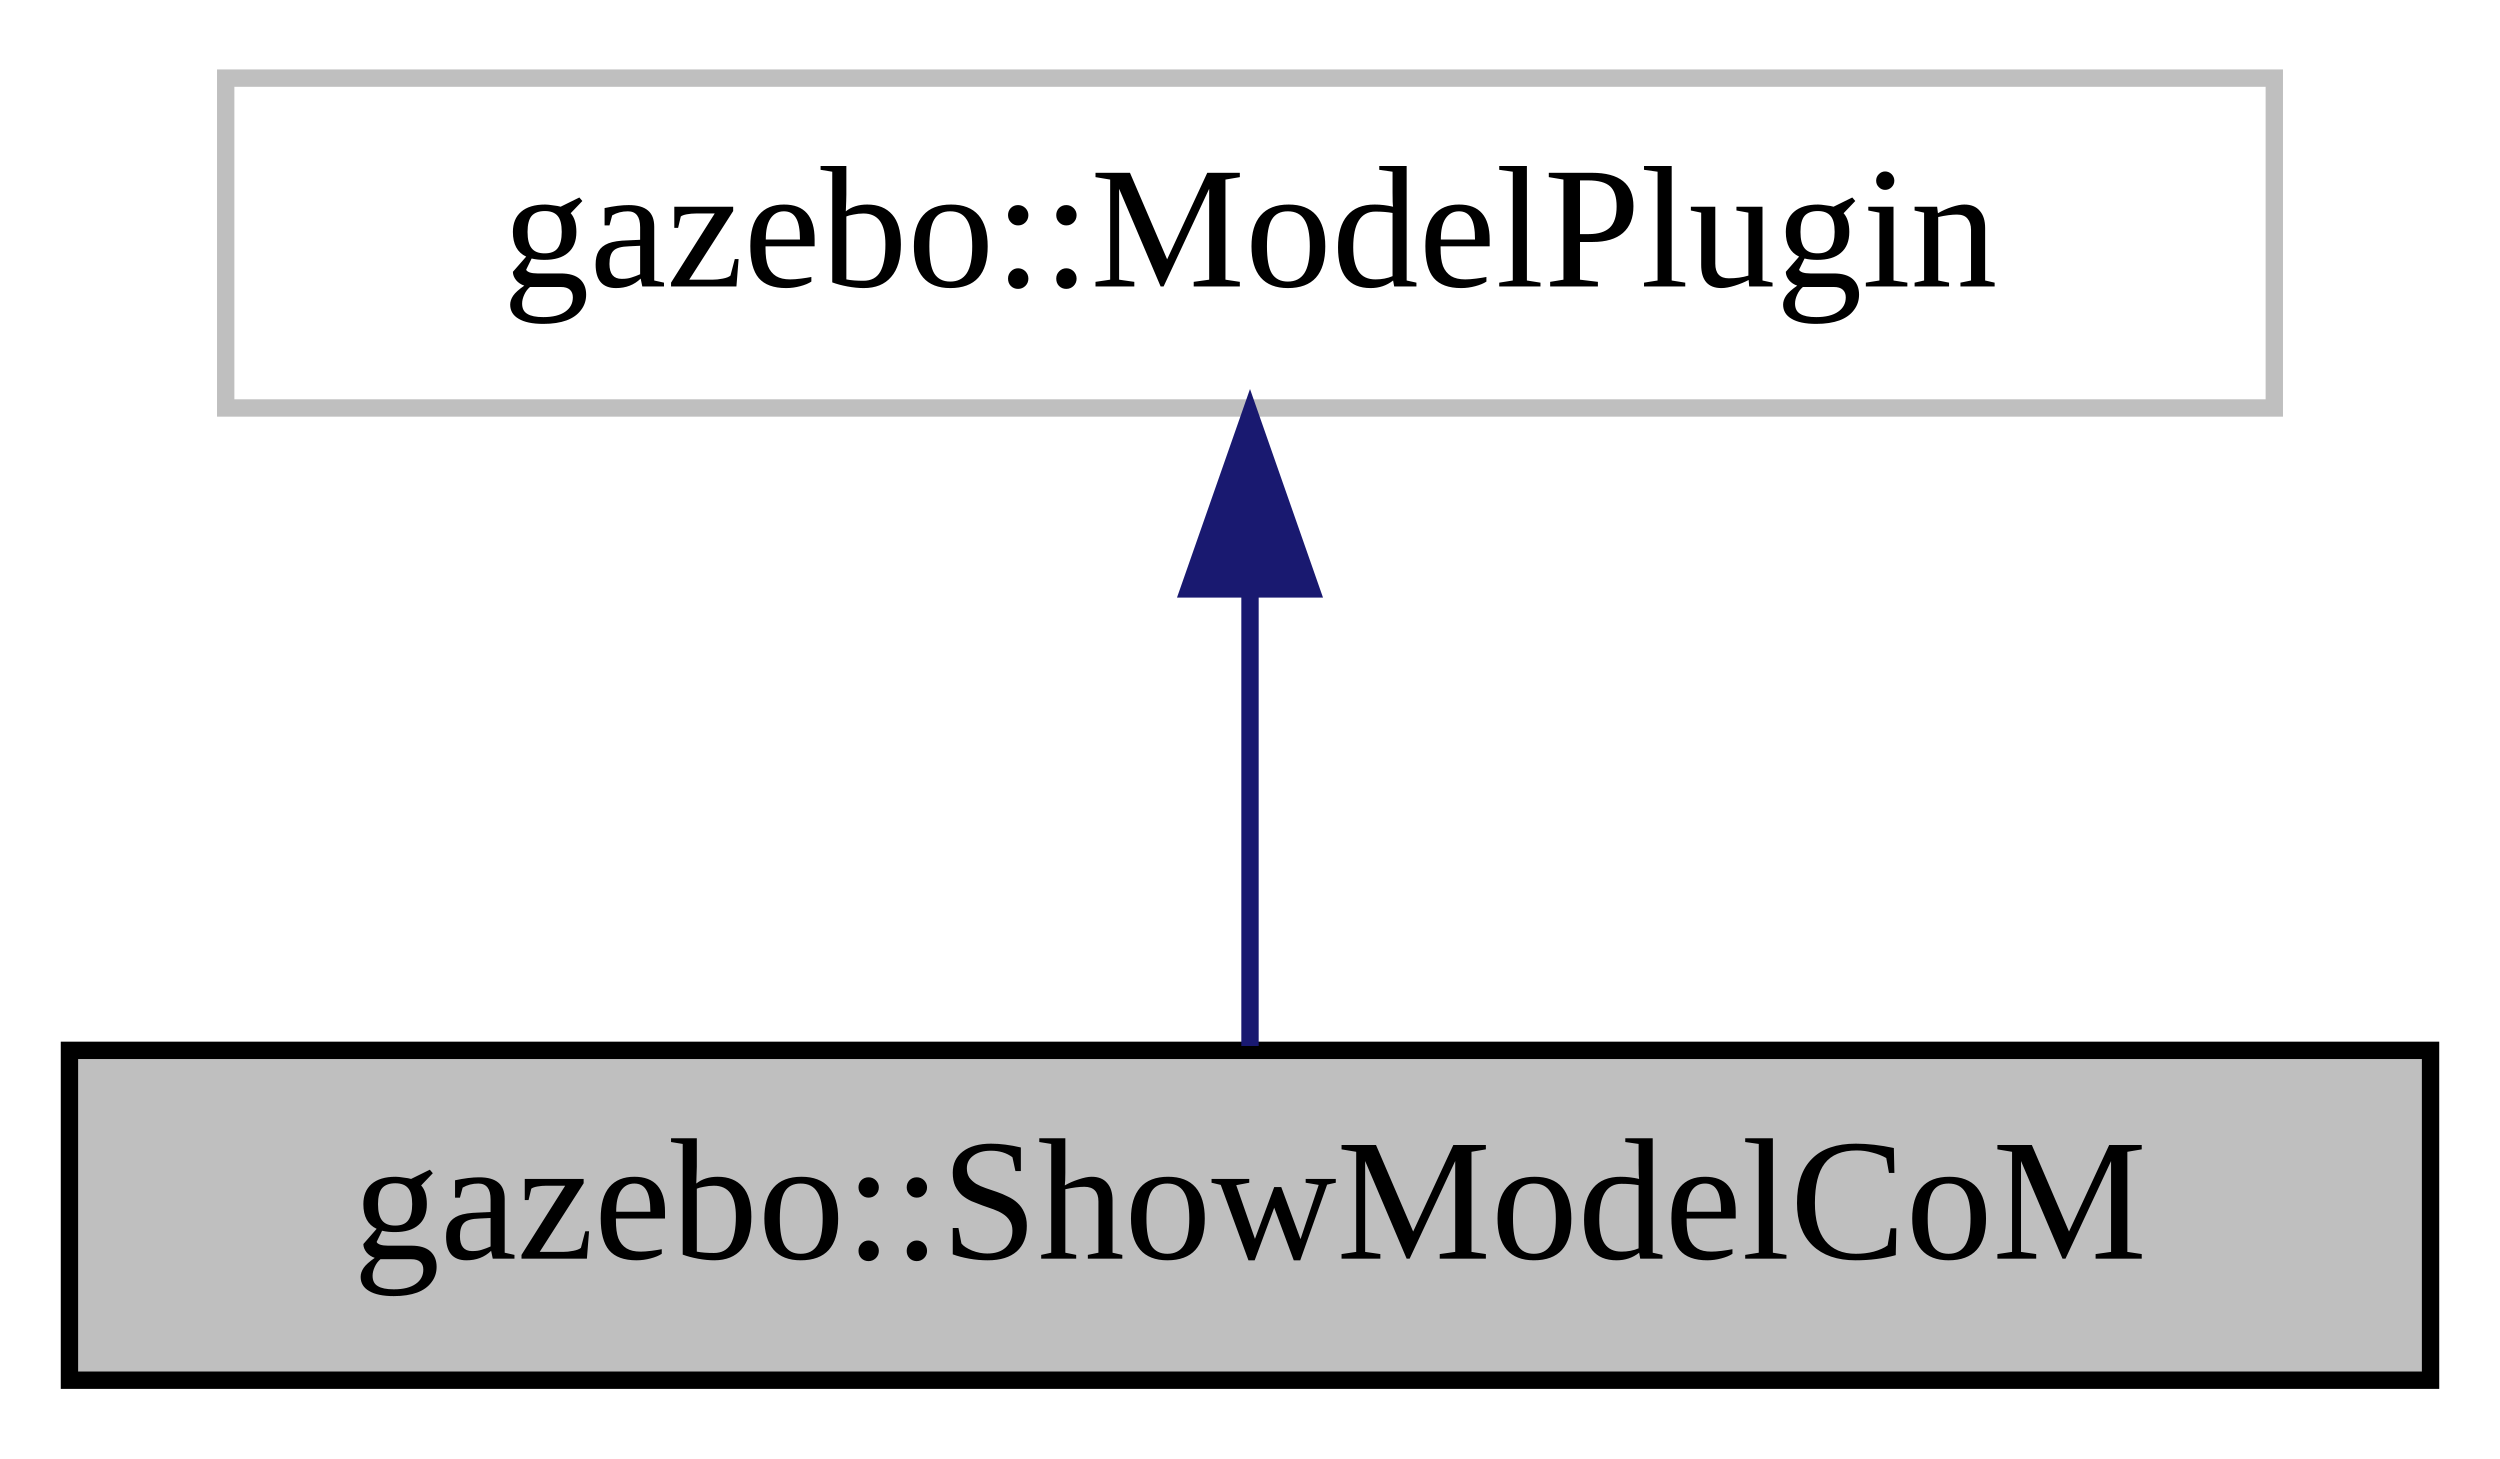
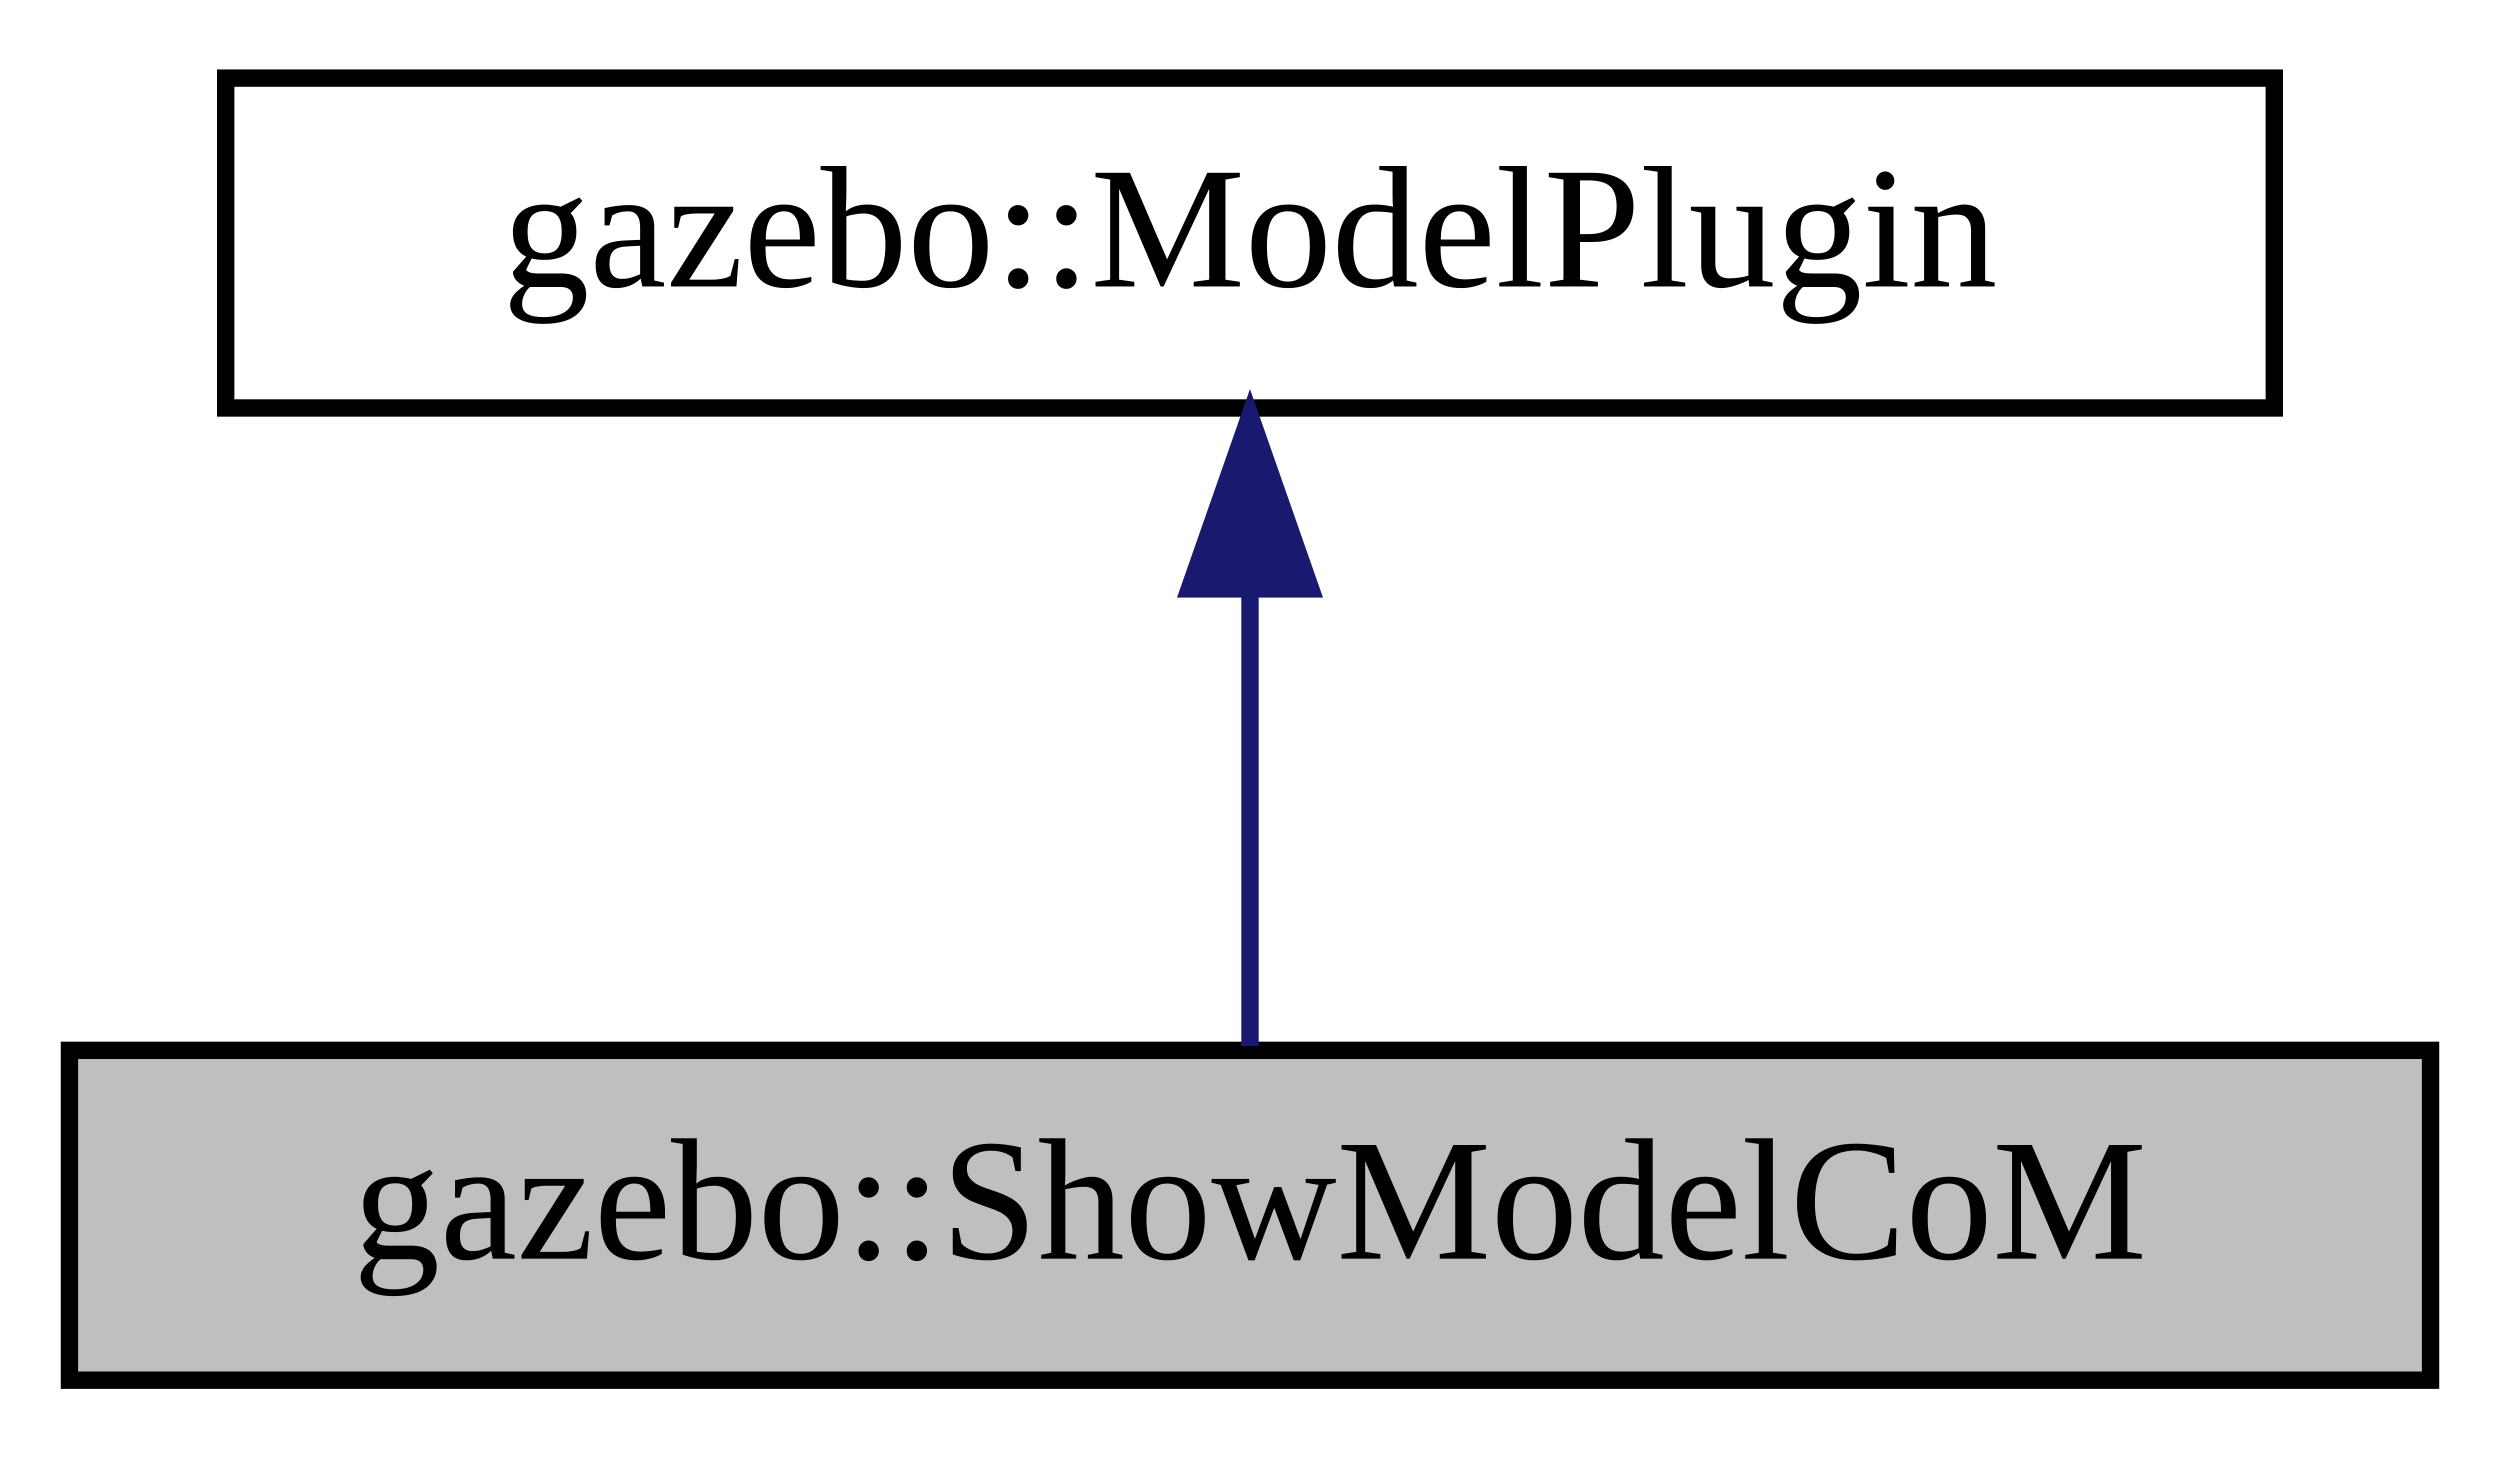
<svg xmlns="http://www.w3.org/2000/svg" xmlns:xlink="http://www.w3.org/1999/xlink" width="144pt" height="84pt" viewBox="0.00 0.00 144.00 84.00">
  <g id="graph0" class="graph" transform="scale(1 1) rotate(0) translate(4 80)">
    <g id="node1" class="node">
      <g id="a_node1">
        <a xlink:title=" ">
          <polygon fill="#bfbfbf" stroke="black" points="0,-0.5 0,-19.5 136,-19.5 136,-0.5 0,-0.5" />
          <text text-anchor="middle" x="68" y="-7.5" font-family="FreeSans.ttf" font-size="10.00">gazebo::ShowModelCoM</text>
        </a>
      </g>
    </g>
    <g id="node2" class="node">
      <g id="a_node2">
        <a xlink:title=" ">
-           <polygon fill="none" stroke="#bfbfbf" points="9,-56.5 9,-75.5 127,-75.5 127,-56.5 9,-56.5" />
+           <polygon fill="none" stroke="black" points="9,-56.5 9,-75.5 127,-75.5 127,-56.5 9,-56.5" />
          <text text-anchor="middle" x="68" y="-63.5" font-family="FreeSans.ttf" font-size="10.00">gazebo::ModelPlugin</text>
        </a>
      </g>
    </g>
    <g id="edge1" class="edge">
      <path fill="none" stroke="midnightblue" d="M68,-45.8C68,-36.91 68,-26.78 68,-19.75" />
      <polygon fill="midnightblue" stroke="midnightblue" points="64.5,-46.08 68,-56.08 71.5,-46.08 64.5,-46.08" />
    </g>
  </g>
</svg>
